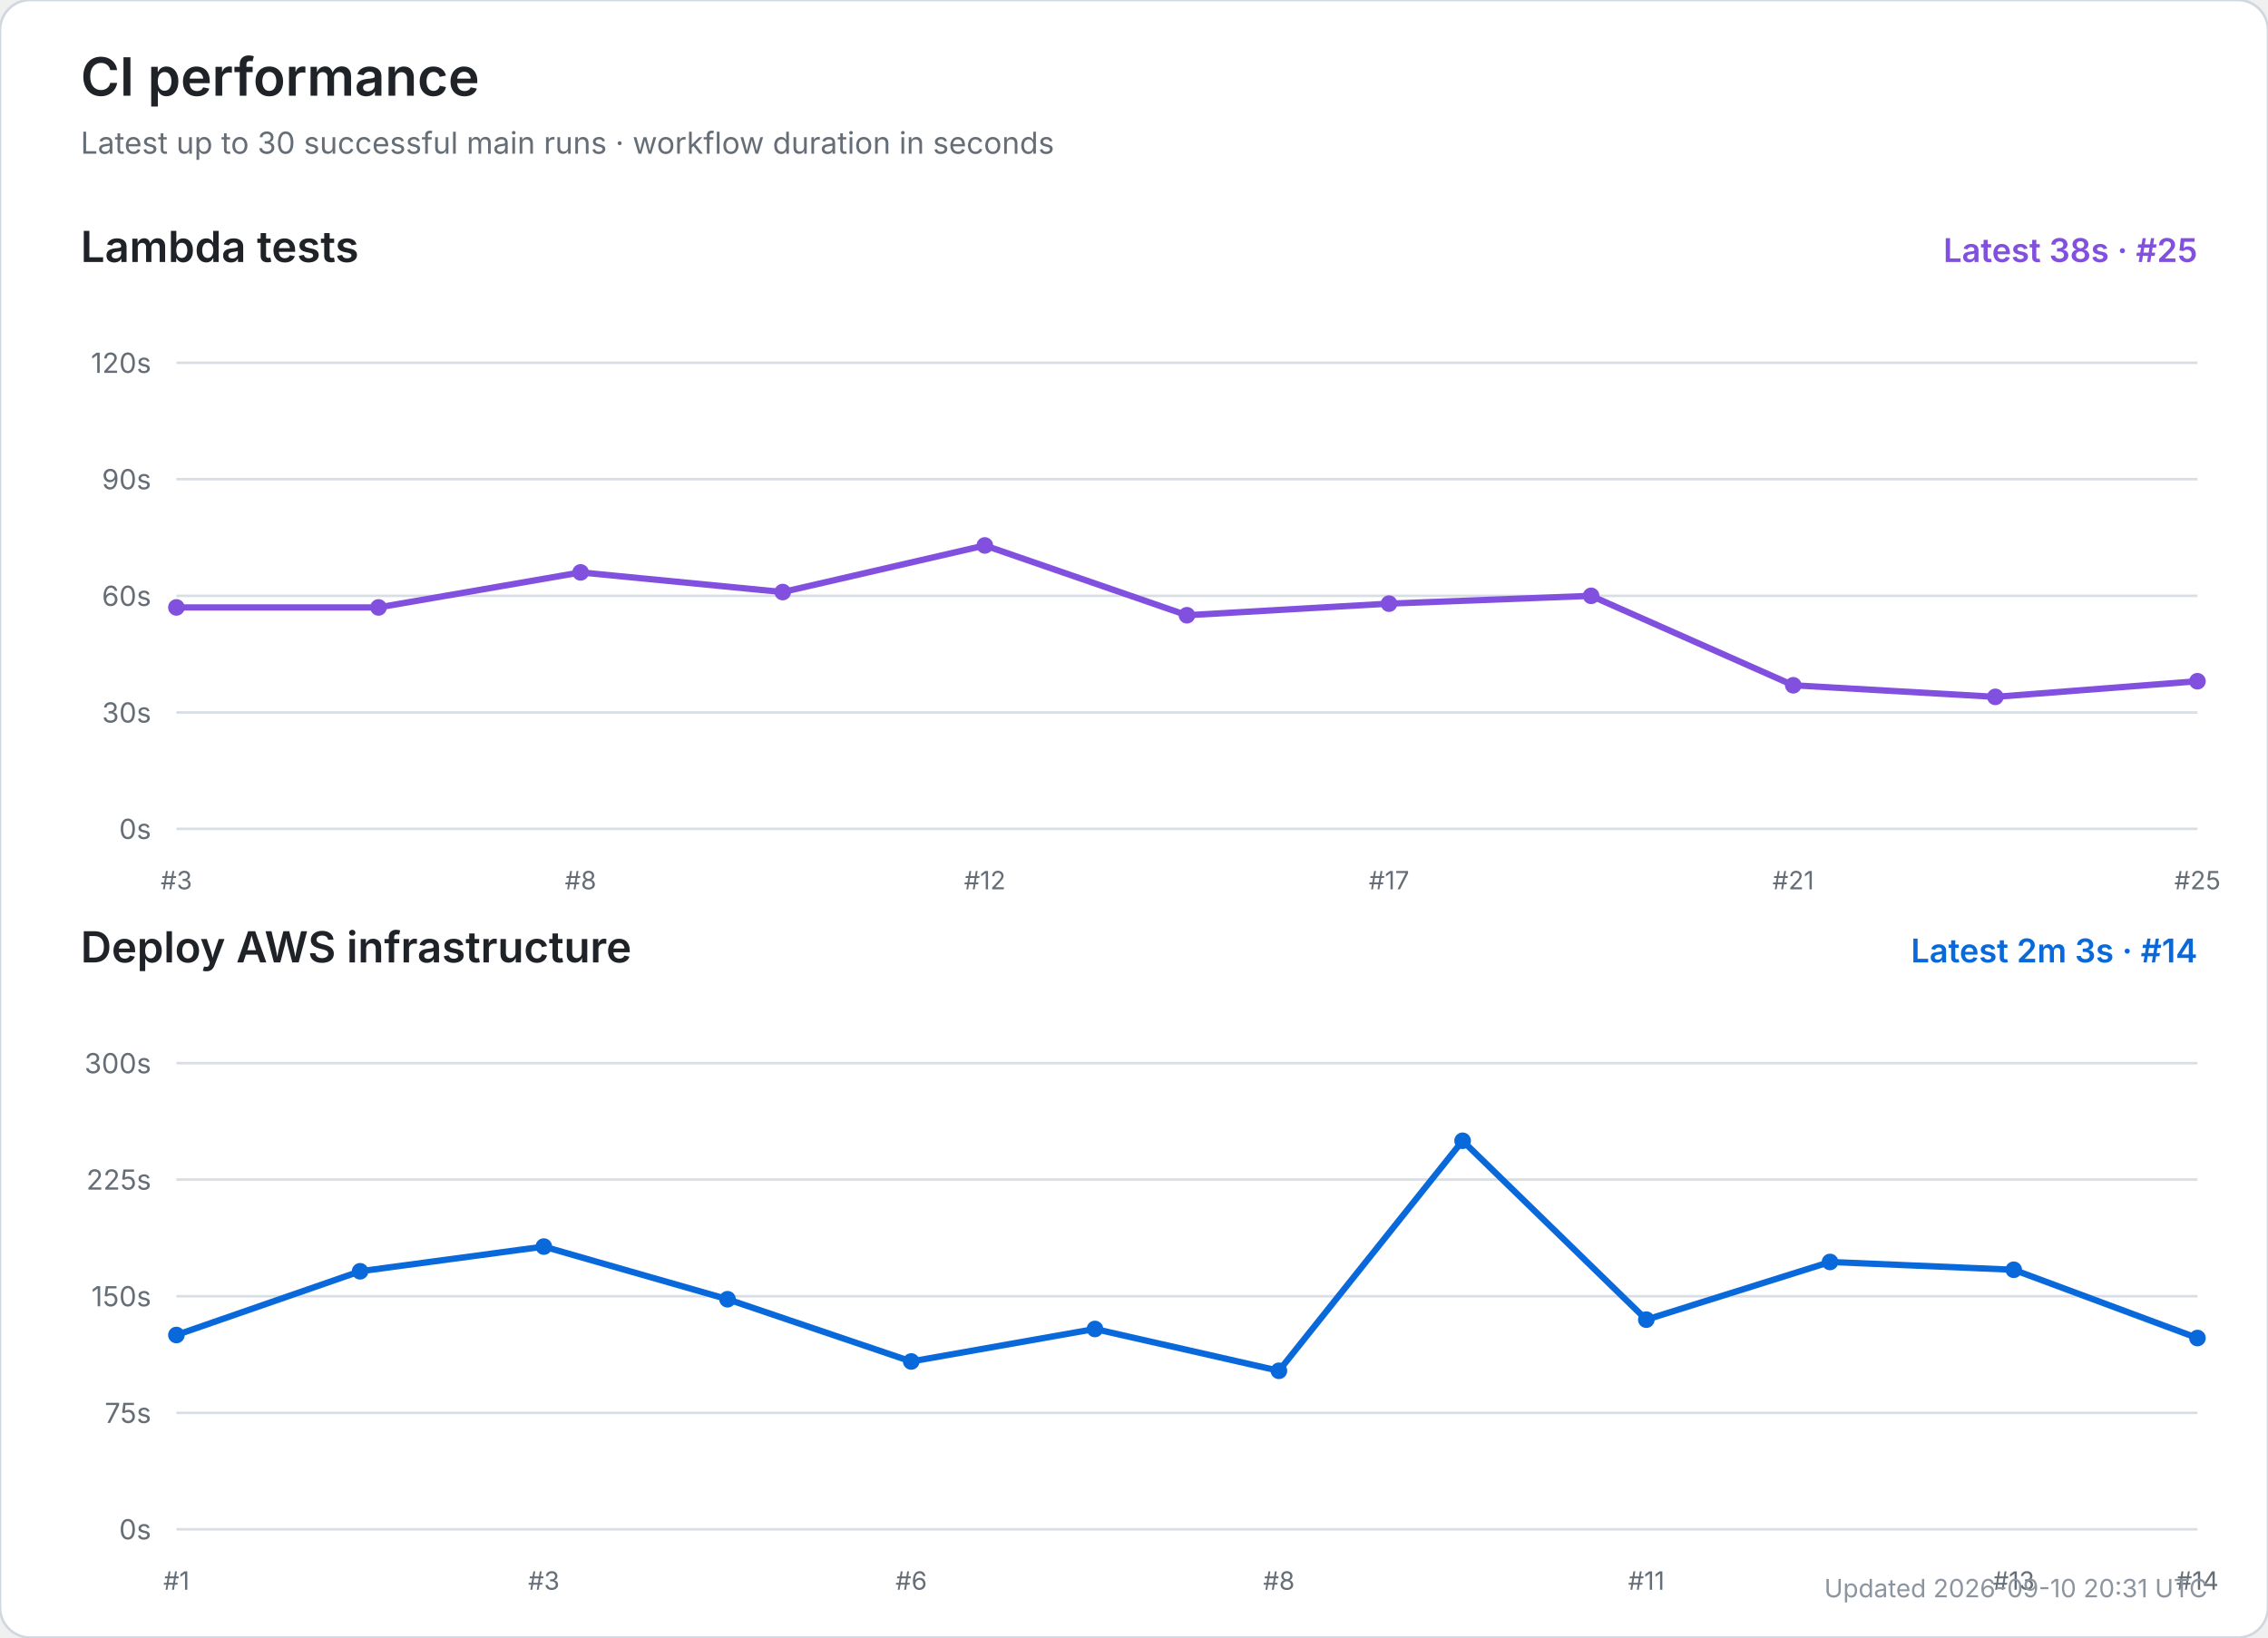
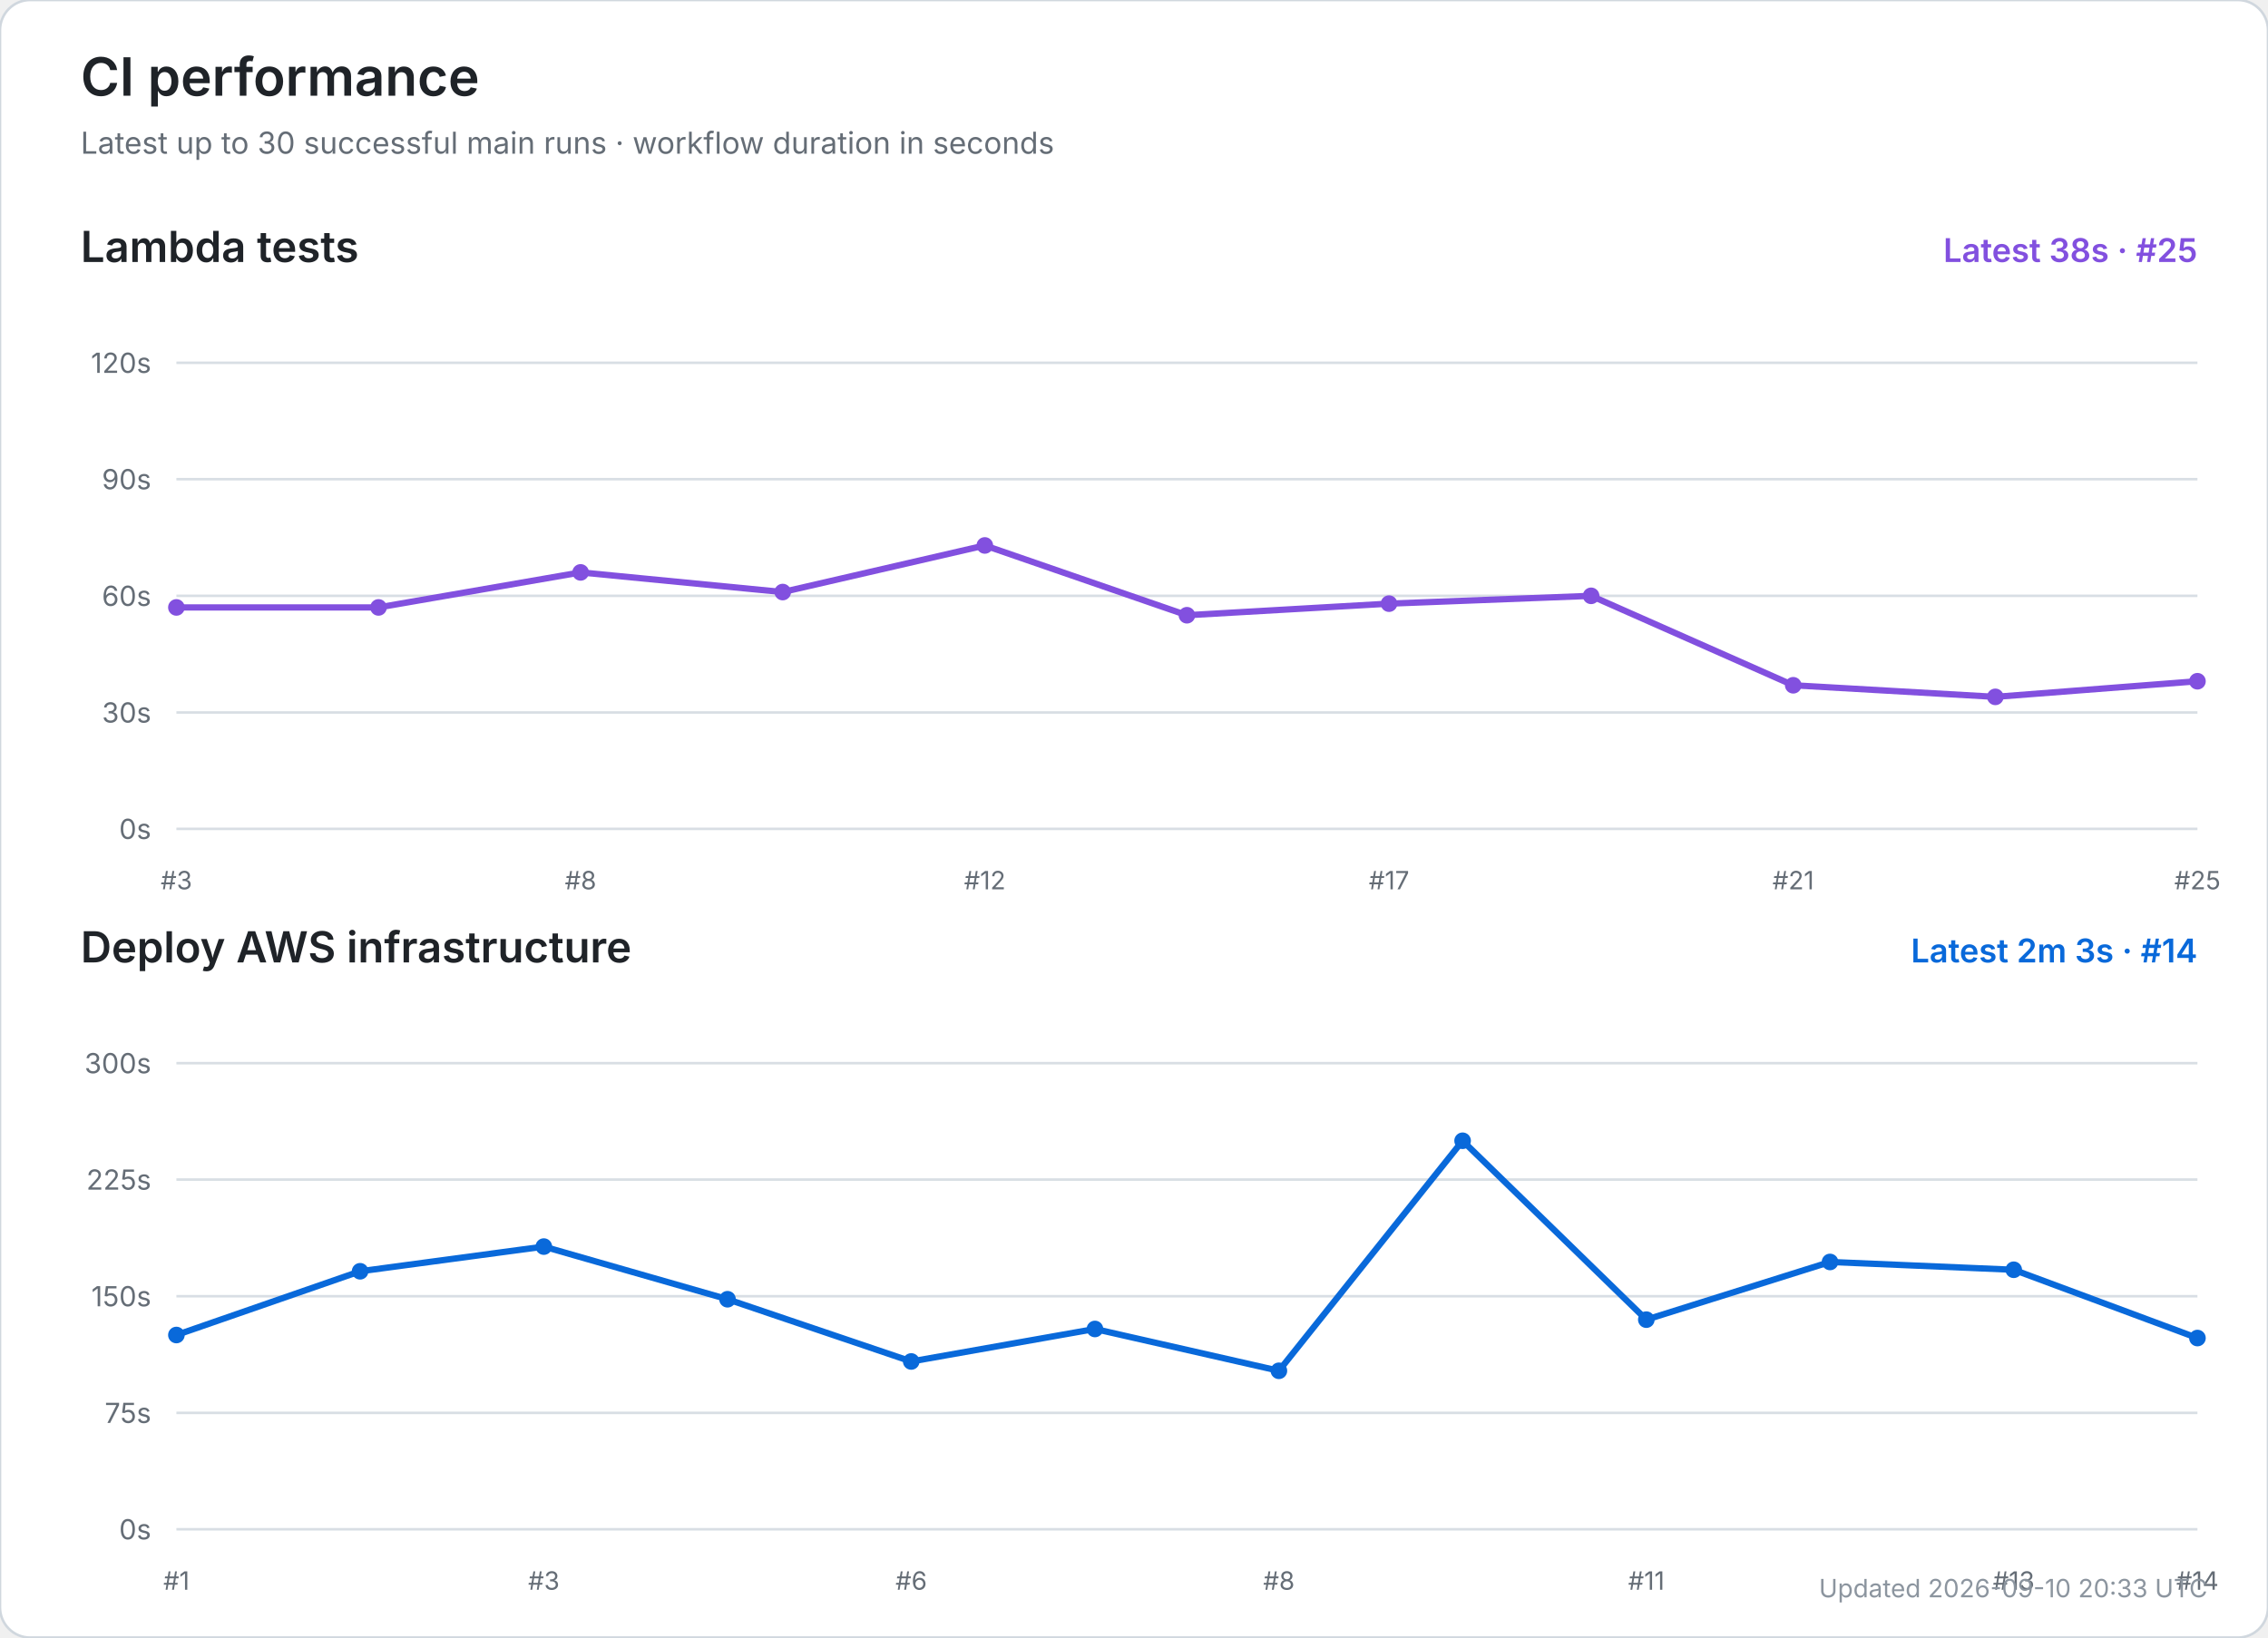
<svg xmlns="http://www.w3.org/2000/svg" width="900" height="650" viewBox="0 0 900 650" role="img" aria-labelledby="title desc">
  <rect width="100%" height="100%" rx="12" fill="#ffffff" stroke="#d0d7de" />
  <text x="32" y="38" font-size="21" font-weight="600" fill="#1f2328" font-family="-apple-system,BlinkMacSystemFont,Segoe UI,sans-serif">CI performance</text>
  <text x="32" y="61" font-size="12" fill="#656d76" font-family="-apple-system,BlinkMacSystemFont,Segoe UI,sans-serif">Latest up to 30 successful main runs · workflow duration in seconds</text>
  <text x="32" y="104" font-size="17" font-weight="600" fill="#1f2328" font-family="-apple-system,BlinkMacSystemFont,Segoe UI,sans-serif">Lambda tests</text>
  <text x="872" y="104" text-anchor="end" font-size="13" font-weight="600" fill="#8250df" font-family="-apple-system,BlinkMacSystemFont,Segoe UI,sans-serif">Latest 38s · #25</text>
  <line x1="70" y1="329.0" x2="872" y2="329.0" stroke="#d8dee4" stroke-width="1" />
  <text x="60" y="333.0" text-anchor="end" font-size="11" fill="#656d76" font-family="-apple-system,BlinkMacSystemFont,Segoe UI,sans-serif">0s</text>
  <line x1="70" y1="282.8" x2="872" y2="282.8" stroke="#d8dee4" stroke-width="1" />
  <text x="60" y="286.8" text-anchor="end" font-size="11" fill="#656d76" font-family="-apple-system,BlinkMacSystemFont,Segoe UI,sans-serif">30s</text>
  <line x1="70" y1="236.5" x2="872" y2="236.5" stroke="#d8dee4" stroke-width="1" />
  <text x="60" y="240.5" text-anchor="end" font-size="11" fill="#656d76" font-family="-apple-system,BlinkMacSystemFont,Segoe UI,sans-serif">60s</text>
  <line x1="70" y1="190.2" x2="872" y2="190.2" stroke="#d8dee4" stroke-width="1" />
  <text x="60" y="194.2" text-anchor="end" font-size="11" fill="#656d76" font-family="-apple-system,BlinkMacSystemFont,Segoe UI,sans-serif">90s</text>
  <line x1="70" y1="144.0" x2="872" y2="144.0" stroke="#d8dee4" stroke-width="1" />
  <text x="60" y="148.0" text-anchor="end" font-size="11" fill="#656d76" font-family="-apple-system,BlinkMacSystemFont,Segoe UI,sans-serif">120s</text>
  <text x="70.0" y="353" text-anchor="middle" font-size="10" fill="#656d76" font-family="-apple-system,BlinkMacSystemFont,Segoe UI,sans-serif">#3</text>
  <text x="230.4" y="353" text-anchor="middle" font-size="10" fill="#656d76" font-family="-apple-system,BlinkMacSystemFont,Segoe UI,sans-serif">#8</text>
  <text x="390.8" y="353" text-anchor="middle" font-size="10" fill="#656d76" font-family="-apple-system,BlinkMacSystemFont,Segoe UI,sans-serif">#12</text>
  <text x="551.2" y="353" text-anchor="middle" font-size="10" fill="#656d76" font-family="-apple-system,BlinkMacSystemFont,Segoe UI,sans-serif">#17</text>
  <text x="711.6" y="353" text-anchor="middle" font-size="10" fill="#656d76" font-family="-apple-system,BlinkMacSystemFont,Segoe UI,sans-serif">#21</text>
  <text x="872.0" y="353" text-anchor="middle" font-size="10" fill="#656d76" font-family="-apple-system,BlinkMacSystemFont,Segoe UI,sans-serif">#25</text>
  <polyline points="70.0,241.1 150.2,241.1 230.4,227.2 310.6,235.0 390.8,216.5 471.0,244.2 551.2,239.6 631.4,236.5 711.6,272.0 791.8,276.6 872.0,270.4" fill="none" stroke="#8250df" stroke-width="2.5" stroke-linecap="round" stroke-linejoin="round" />
  <circle cx="70.0" cy="241.1" r="3.3" fill="#8250df" />
  <circle cx="150.2" cy="241.1" r="3.3" fill="#8250df" />
  <circle cx="230.4" cy="227.2" r="3.3" fill="#8250df" />
  <circle cx="310.6" cy="235.0" r="3.3" fill="#8250df" />
  <circle cx="390.8" cy="216.5" r="3.3" fill="#8250df" />
  <circle cx="471.0" cy="244.2" r="3.3" fill="#8250df" />
  <circle cx="551.2" cy="239.6" r="3.3" fill="#8250df" />
  <circle cx="631.4" cy="236.5" r="3.3" fill="#8250df" />
  <circle cx="711.6" cy="272.0" r="3.3" fill="#8250df" />
  <circle cx="791.8" cy="276.6" r="3.3" fill="#8250df" />
  <circle cx="872.0" cy="270.4" r="3.3" fill="#8250df" />
  <text x="32" y="382" font-size="17" font-weight="600" fill="#1f2328" font-family="-apple-system,BlinkMacSystemFont,Segoe UI,sans-serif">Deploy AWS infrastructure</text>
  <text x="872" y="382" text-anchor="end" font-size="13" font-weight="600" fill="#0969da" font-family="-apple-system,BlinkMacSystemFont,Segoe UI,sans-serif">Latest 2m 3s · #14</text>
  <line x1="70" y1="607.0" x2="872" y2="607.0" stroke="#d8dee4" stroke-width="1" />
  <text x="60" y="611.0" text-anchor="end" font-size="11" fill="#656d76" font-family="-apple-system,BlinkMacSystemFont,Segoe UI,sans-serif">0s</text>
  <line x1="70" y1="560.8" x2="872" y2="560.8" stroke="#d8dee4" stroke-width="1" />
  <text x="60" y="564.8" text-anchor="end" font-size="11" fill="#656d76" font-family="-apple-system,BlinkMacSystemFont,Segoe UI,sans-serif">75s</text>
  <line x1="70" y1="514.5" x2="872" y2="514.5" stroke="#d8dee4" stroke-width="1" />
  <text x="60" y="518.5" text-anchor="end" font-size="11" fill="#656d76" font-family="-apple-system,BlinkMacSystemFont,Segoe UI,sans-serif">150s</text>
  <line x1="70" y1="468.2" x2="872" y2="468.2" stroke="#d8dee4" stroke-width="1" />
  <text x="60" y="472.2" text-anchor="end" font-size="11" fill="#656d76" font-family="-apple-system,BlinkMacSystemFont,Segoe UI,sans-serif">225s</text>
  <line x1="70" y1="422.0" x2="872" y2="422.0" stroke="#d8dee4" stroke-width="1" />
  <text x="60" y="426.0" text-anchor="end" font-size="11" fill="#656d76" font-family="-apple-system,BlinkMacSystemFont,Segoe UI,sans-serif">300s</text>
  <text x="70.0" y="631" text-anchor="middle" font-size="10" fill="#656d76" font-family="-apple-system,BlinkMacSystemFont,Segoe UI,sans-serif">#1</text>
  <text x="215.8" y="631" text-anchor="middle" font-size="10" fill="#656d76" font-family="-apple-system,BlinkMacSystemFont,Segoe UI,sans-serif">#3</text>
  <text x="361.6" y="631" text-anchor="middle" font-size="10" fill="#656d76" font-family="-apple-system,BlinkMacSystemFont,Segoe UI,sans-serif">#6</text>
  <text x="507.5" y="631" text-anchor="middle" font-size="10" fill="#656d76" font-family="-apple-system,BlinkMacSystemFont,Segoe UI,sans-serif">#8</text>
  <text x="653.3" y="631" text-anchor="middle" font-size="10" fill="#656d76" font-family="-apple-system,BlinkMacSystemFont,Segoe UI,sans-serif">#11</text>
  <text x="799.1" y="631" text-anchor="middle" font-size="10" fill="#656d76" font-family="-apple-system,BlinkMacSystemFont,Segoe UI,sans-serif">#13</text>
  <text x="872.0" y="631" text-anchor="middle" font-size="10" fill="#656d76" font-family="-apple-system,BlinkMacSystemFont,Segoe UI,sans-serif">#14</text>
  <polyline points="70.0,529.9 142.9,504.6 215.8,494.8 288.7,515.7 361.6,540.4 434.5,527.5 507.5,544.1 580.4,452.8 653.3,523.8 726.2,500.9 799.1,504.0 872.0,531.1" fill="none" stroke="#0969da" stroke-width="2.5" stroke-linecap="round" stroke-linejoin="round" />
  <circle cx="70.0" cy="529.9" r="3.3" fill="#0969da" />
  <circle cx="142.9" cy="504.6" r="3.3" fill="#0969da" />
  <circle cx="215.8" cy="494.8" r="3.3" fill="#0969da" />
  <circle cx="288.7" cy="515.7" r="3.3" fill="#0969da" />
  <circle cx="361.6" cy="540.4" r="3.3" fill="#0969da" />
  <circle cx="434.5" cy="527.5" r="3.3" fill="#0969da" />
  <circle cx="507.5" cy="544.1" r="3.3" fill="#0969da" />
  <circle cx="580.4" cy="452.8" r="3.3" fill="#0969da" />
  <circle cx="653.3" cy="523.8" r="3.3" fill="#0969da" />
  <circle cx="726.2" cy="500.9" r="3.3" fill="#0969da" />
  <circle cx="799.1" cy="504.0" r="3.3" fill="#0969da" />
  <circle cx="872.0" cy="531.1" r="3.3" fill="#0969da" />
-   <text x="876" y="634" text-anchor="end" font-size="10" fill="#8c959f" font-family="-apple-system,BlinkMacSystemFont,Segoe UI,sans-serif">Updated 2026-09-10 20:31 UTC</text>
+   <text x="876" y="634" text-anchor="end" font-size="10" fill="#8c959f" font-family="-apple-system,BlinkMacSystemFont,Segoe UI,sans-serif">Updated 2026-09-10 20:33 UTC</text>
</svg>
